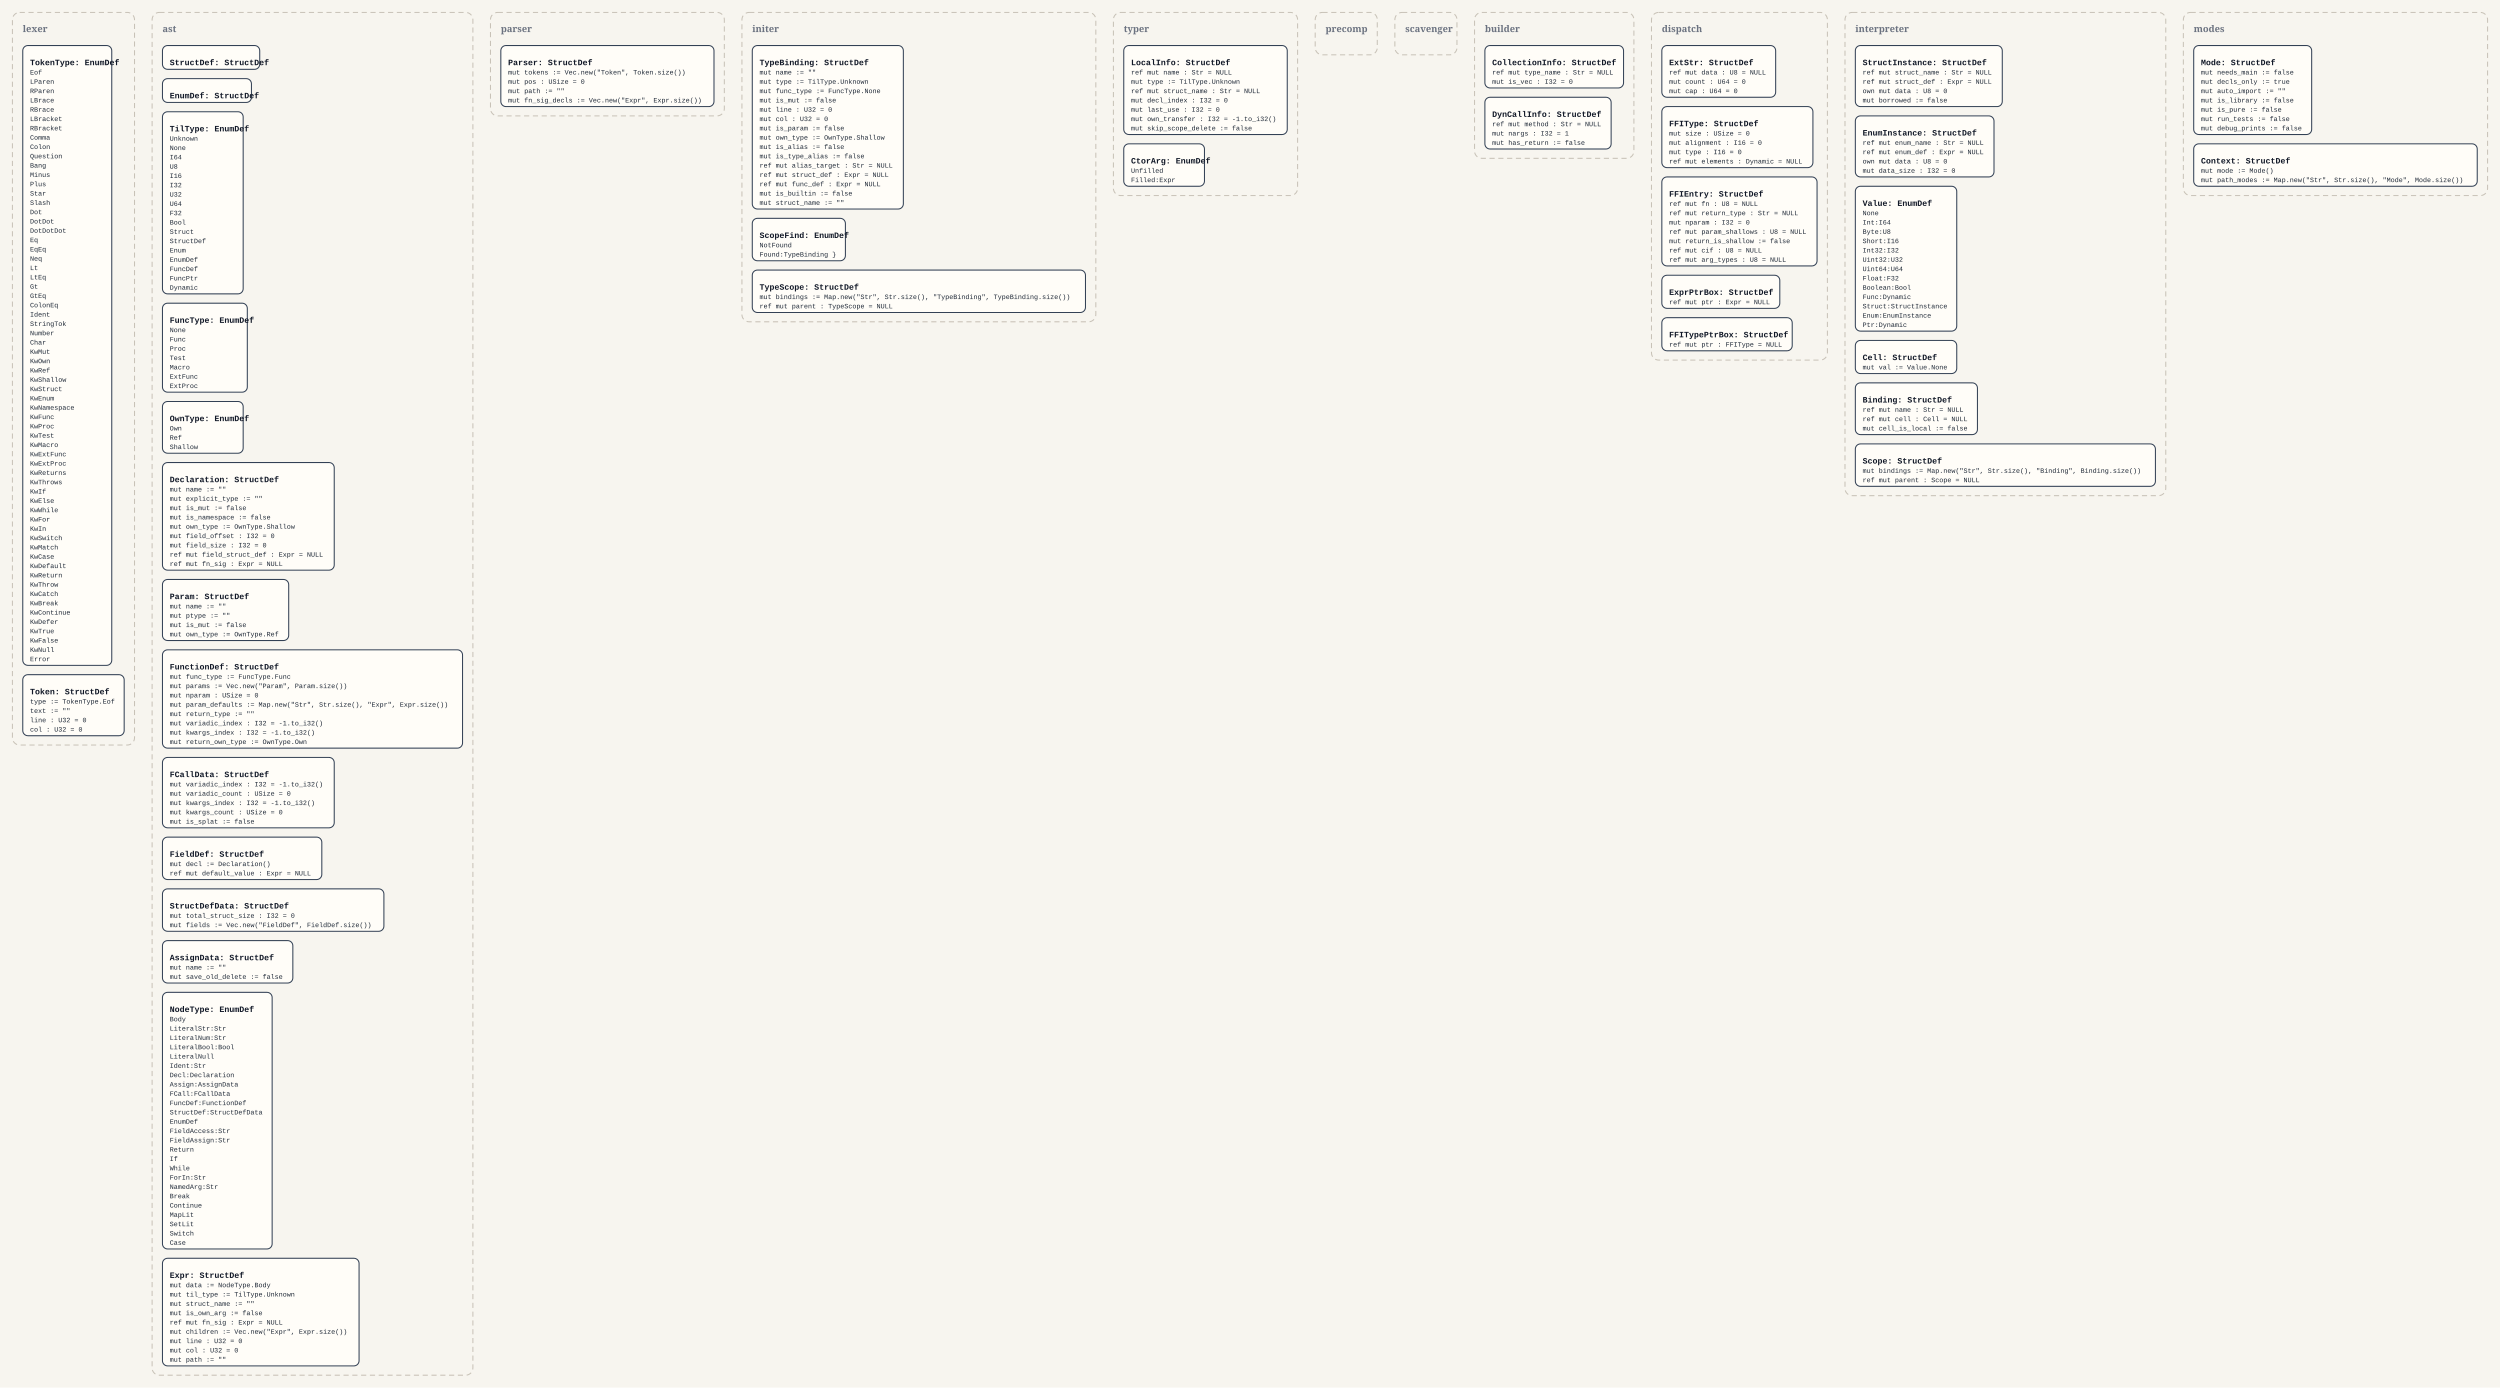
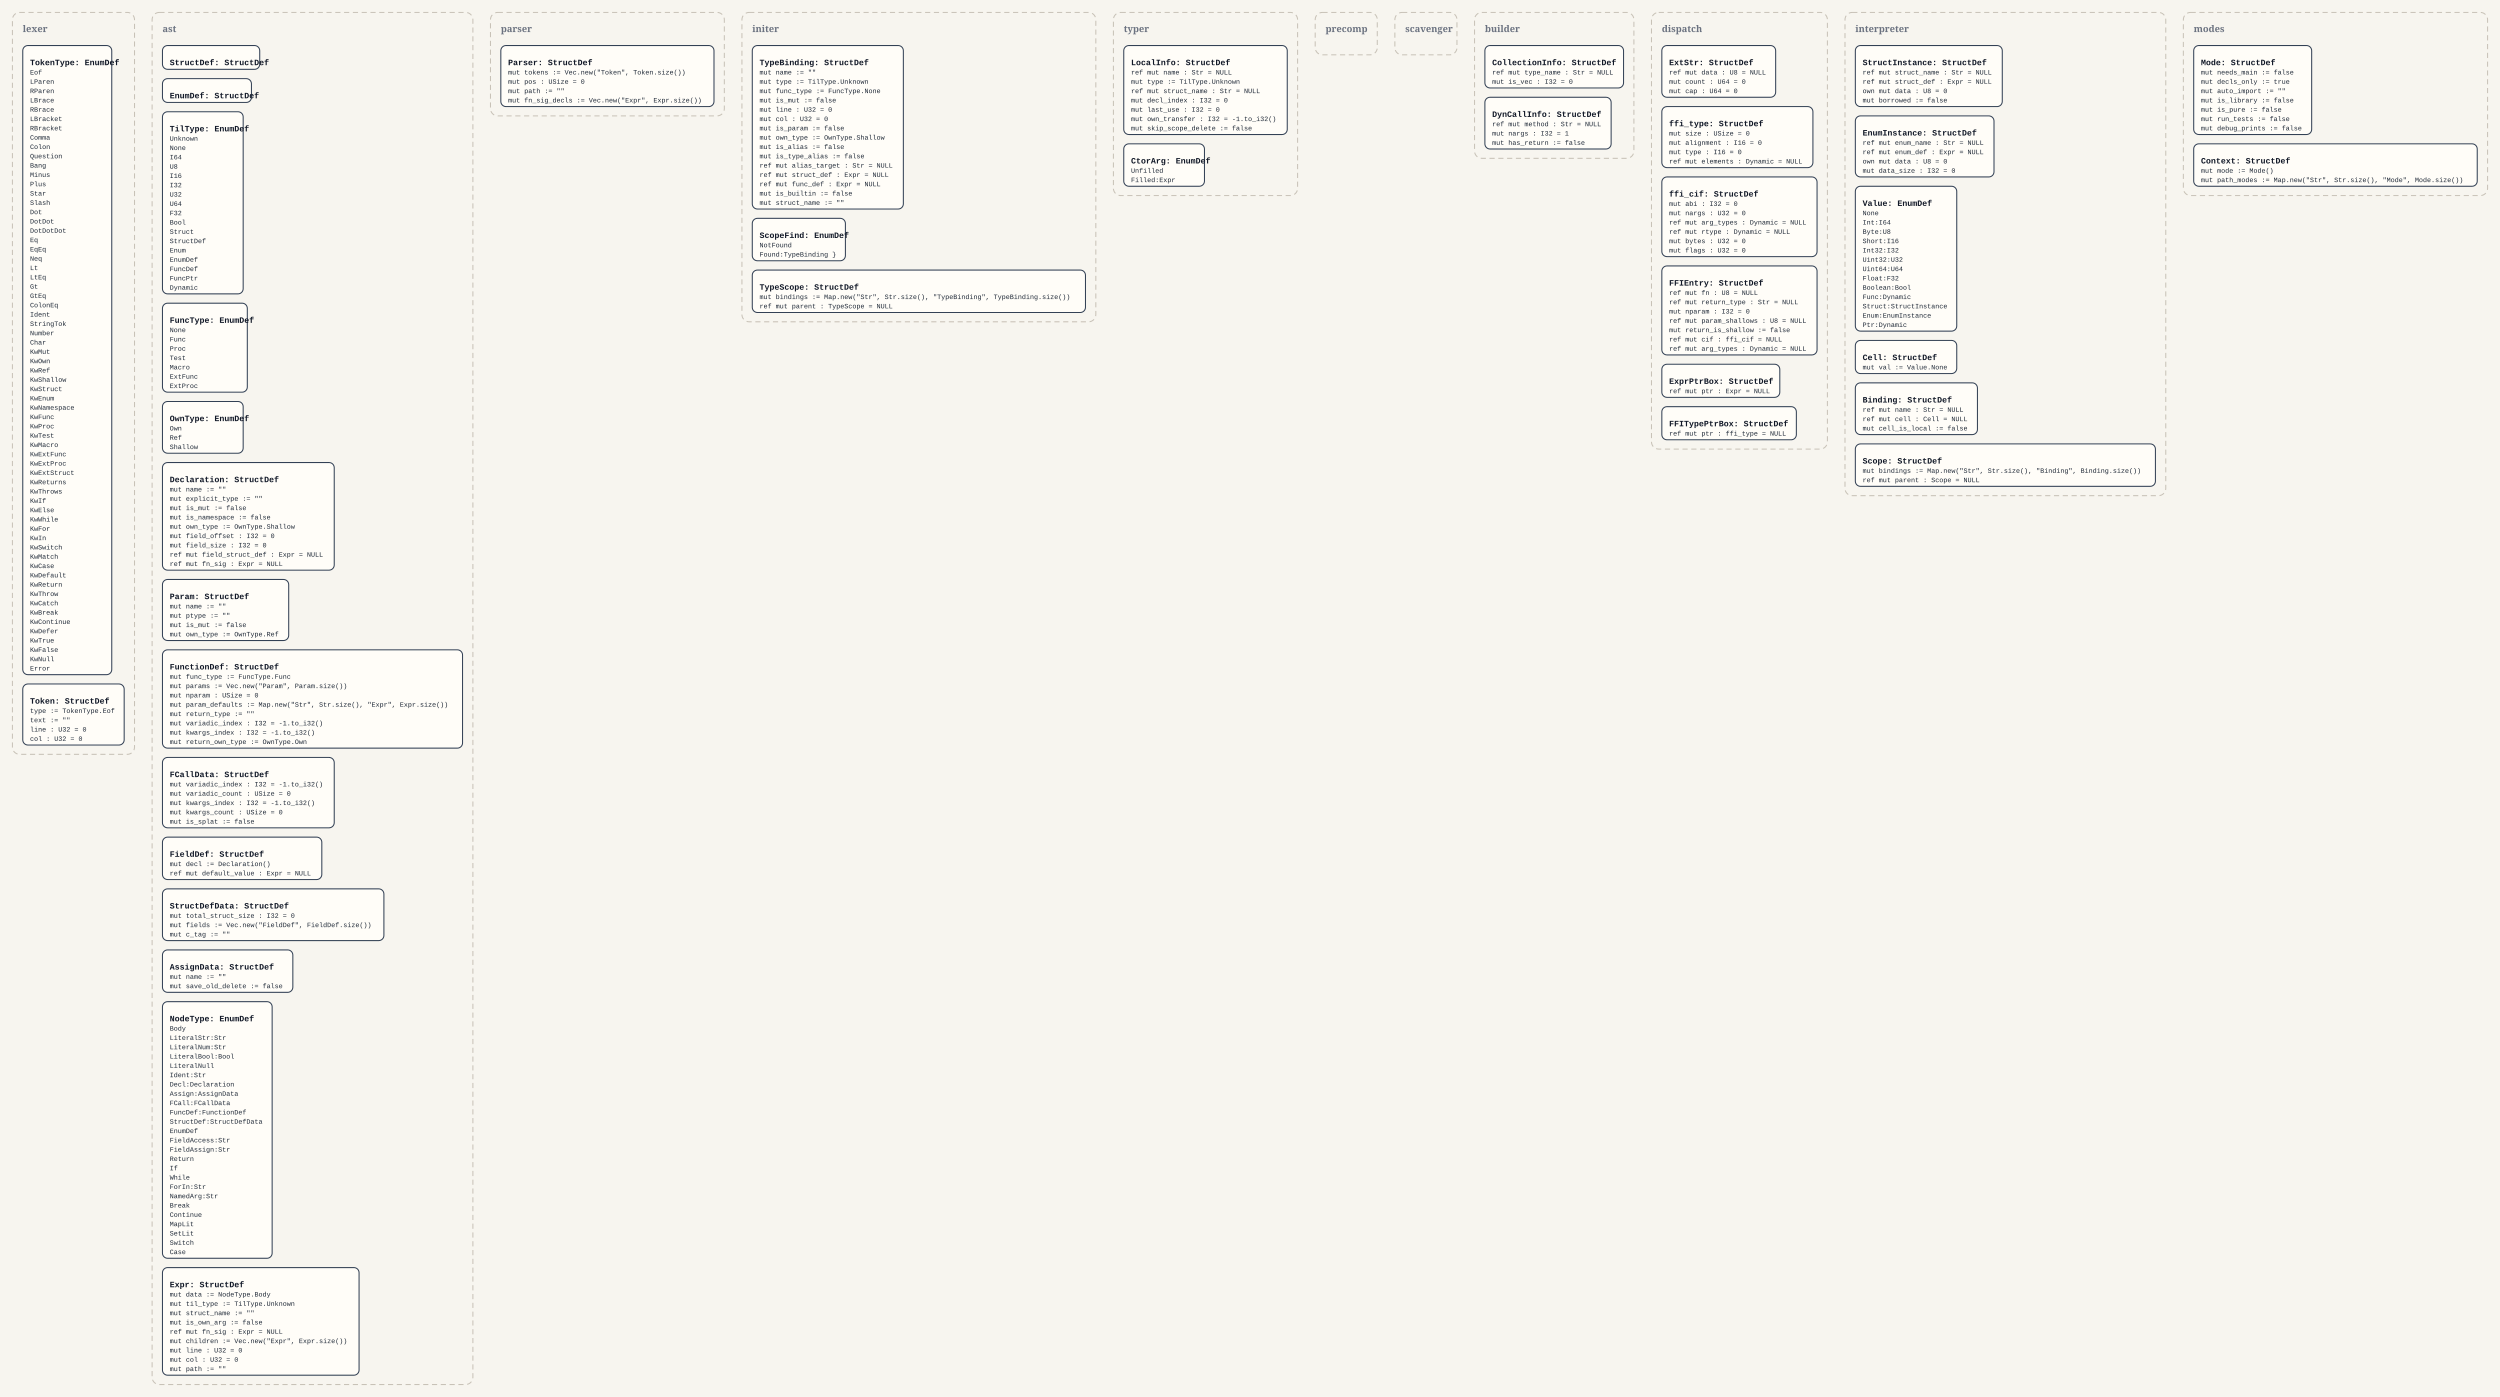
- <svg xmlns="http://www.w3.org/2000/svg" width="4832" height="2682" viewBox="0 0 4832 2682">
+ <svg xmlns="http://www.w3.org/2000/svg" width="4832" height="2700" viewBox="0 0 4832 2700">
  <defs>
    <style>
      .bg { fill: #f7f5ef; }
      .panel { fill: none; stroke: #c8c2b7; stroke-width: 2; stroke-dasharray: 10 7; }
      .panel-label { font: 700 18px Georgia, serif; fill: #6b7280; }
      .box { fill: #fffdf8; stroke: #334155; stroke-width: 2; }
      .title { font: 700 16px 'Courier New', monospace; fill: #111827; }
      .line { font: 13px 'Courier New', monospace; fill: #1f2937; }
    </style>
  </defs>
-   <rect class="bg" x="0" y="0" width="4832" height="2682" />
-   <rect x="24" y="24" width="236" height="1416" rx="14" ry="14" class="panel" />
+   <rect class="bg" x="0" y="0" width="4832" height="2700" />
+   <rect x="24" y="24" width="236" height="1434" rx="14" ry="14" class="panel" />
  <text x="44" y="62" class="panel-label">lexer</text>
-   <rect x="44" y="88" width="172" height="1198" rx="10" ry="10" class="box" />
+   <rect x="44" y="88" width="172" height="1216" rx="10" ry="10" class="box" />
  <text x="58" y="126" class="title">TokenType: EnumDef</text>
  <text x="58" y="144" class="line">Eof</text>
  <text x="58" y="162" class="line">LParen</text>
  <text x="58" y="180" class="line">RParen</text>
  <text x="58" y="198" class="line">LBrace</text>
  <text x="58" y="216" class="line">RBrace</text>
  <text x="58" y="234" class="line">LBracket</text>
  <text x="58" y="252" class="line">RBracket</text>
  <text x="58" y="270" class="line">Comma</text>
  <text x="58" y="288" class="line">Colon</text>
  <text x="58" y="306" class="line">Question</text>
  <text x="58" y="324" class="line">Bang</text>
  <text x="58" y="342" class="line">Minus</text>
  <text x="58" y="360" class="line">Plus</text>
  <text x="58" y="378" class="line">Star</text>
  <text x="58" y="396" class="line">Slash</text>
  <text x="58" y="414" class="line">Dot</text>
  <text x="58" y="432" class="line">DotDot</text>
  <text x="58" y="450" class="line">DotDotDot</text>
  <text x="58" y="468" class="line">Eq</text>
  <text x="58" y="486" class="line">EqEq</text>
  <text x="58" y="504" class="line">Neq</text>
  <text x="58" y="522" class="line">Lt</text>
  <text x="58" y="540" class="line">LtEq</text>
  <text x="58" y="558" class="line">Gt</text>
  <text x="58" y="576" class="line">GtEq</text>
  <text x="58" y="594" class="line">ColonEq</text>
  <text x="58" y="612" class="line">Ident</text>
  <text x="58" y="630" class="line">StringTok</text>
  <text x="58" y="648" class="line">Number</text>
  <text x="58" y="666" class="line">Char</text>
  <text x="58" y="684" class="line">KwMut</text>
  <text x="58" y="702" class="line">KwOwn</text>
  <text x="58" y="720" class="line">KwRef</text>
  <text x="58" y="738" class="line">KwShallow</text>
  <text x="58" y="756" class="line">KwStruct</text>
  <text x="58" y="774" class="line">KwEnum</text>
  <text x="58" y="792" class="line">KwNamespace</text>
  <text x="58" y="810" class="line">KwFunc</text>
  <text x="58" y="828" class="line">KwProc</text>
  <text x="58" y="846" class="line">KwTest</text>
  <text x="58" y="864" class="line">KwMacro</text>
  <text x="58" y="882" class="line">KwExtFunc</text>
  <text x="58" y="900" class="line">KwExtProc</text>
-   <text x="58" y="918" class="line">KwReturns</text>
-   <text x="58" y="936" class="line">KwThrows</text>
-   <text x="58" y="954" class="line">KwIf</text>
-   <text x="58" y="972" class="line">KwElse</text>
-   <text x="58" y="990" class="line">KwWhile</text>
-   <text x="58" y="1008" class="line">KwFor</text>
-   <text x="58" y="1026" class="line">KwIn</text>
-   <text x="58" y="1044" class="line">KwSwitch</text>
-   <text x="58" y="1062" class="line">KwMatch</text>
-   <text x="58" y="1080" class="line">KwCase</text>
-   <text x="58" y="1098" class="line">KwDefault</text>
-   <text x="58" y="1116" class="line">KwReturn</text>
-   <text x="58" y="1134" class="line">KwThrow</text>
-   <text x="58" y="1152" class="line">KwCatch</text>
-   <text x="58" y="1170" class="line">KwBreak</text>
-   <text x="58" y="1188" class="line">KwContinue</text>
-   <text x="58" y="1206" class="line">KwDefer</text>
-   <text x="58" y="1224" class="line">KwTrue</text>
-   <text x="58" y="1242" class="line">KwFalse</text>
-   <text x="58" y="1260" class="line">KwNull</text>
-   <text x="58" y="1278" class="line">Error</text>
-   <rect x="44" y="1304" width="196" height="118" rx="10" ry="10" class="box" />
-   <text x="58" y="1342" class="title">Token: StructDef</text>
-   <text x="58" y="1360" class="line">type := TokenType.Eof</text>
-   <text x="58" y="1378" class="line">text := ""</text>
-   <text x="58" y="1396" class="line">line : U32 = 0</text>
-   <text x="58" y="1414" class="line">col : U32 = 0</text>
-   <rect x="294" y="24" width="620" height="2634" rx="14" ry="14" class="panel" />
+   <text x="58" y="918" class="line">KwExtStruct</text>
+   <text x="58" y="936" class="line">KwReturns</text>
+   <text x="58" y="954" class="line">KwThrows</text>
+   <text x="58" y="972" class="line">KwIf</text>
+   <text x="58" y="990" class="line">KwElse</text>
+   <text x="58" y="1008" class="line">KwWhile</text>
+   <text x="58" y="1026" class="line">KwFor</text>
+   <text x="58" y="1044" class="line">KwIn</text>
+   <text x="58" y="1062" class="line">KwSwitch</text>
+   <text x="58" y="1080" class="line">KwMatch</text>
+   <text x="58" y="1098" class="line">KwCase</text>
+   <text x="58" y="1116" class="line">KwDefault</text>
+   <text x="58" y="1134" class="line">KwReturn</text>
+   <text x="58" y="1152" class="line">KwThrow</text>
+   <text x="58" y="1170" class="line">KwCatch</text>
+   <text x="58" y="1188" class="line">KwBreak</text>
+   <text x="58" y="1206" class="line">KwContinue</text>
+   <text x="58" y="1224" class="line">KwDefer</text>
+   <text x="58" y="1242" class="line">KwTrue</text>
+   <text x="58" y="1260" class="line">KwFalse</text>
+   <text x="58" y="1278" class="line">KwNull</text>
+   <text x="58" y="1296" class="line">Error</text>
+   <rect x="44" y="1322" width="196" height="118" rx="10" ry="10" class="box" />
+   <text x="58" y="1360" class="title">Token: StructDef</text>
+   <text x="58" y="1378" class="line">type := TokenType.Eof</text>
+   <text x="58" y="1396" class="line">text := ""</text>
+   <text x="58" y="1414" class="line">line : U32 = 0</text>
+   <text x="58" y="1432" class="line">col : U32 = 0</text>
+   <rect x="294" y="24" width="620" height="2652" rx="14" ry="14" class="panel" />
  <text x="314" y="62" class="panel-label">ast</text>
  <rect x="314" y="88" width="188" height="46" rx="10" ry="10" class="box" />
  <text x="328" y="126" class="title">StructDef: StructDef</text>
  <rect x="314" y="152" width="172" height="46" rx="10" ry="10" class="box" />
  <text x="328" y="190" class="title">EnumDef: StructDef</text>
  <rect x="314" y="216" width="156" height="352" rx="10" ry="10" class="box" />
  <text x="328" y="254" class="title">TilType: EnumDef</text>
  <text x="328" y="272" class="line">Unknown</text>
  <text x="328" y="290" class="line">None</text>
  <text x="328" y="308" class="line">I64</text>
  <text x="328" y="326" class="line">U8</text>
  <text x="328" y="344" class="line">I16</text>
  <text x="328" y="362" class="line">I32</text>
  <text x="328" y="380" class="line">U32</text>
  <text x="328" y="398" class="line">U64</text>
  <text x="328" y="416" class="line">F32</text>
  <text x="328" y="434" class="line">Bool</text>
  <text x="328" y="452" class="line">Struct</text>
  <text x="328" y="470" class="line">StructDef</text>
  <text x="328" y="488" class="line">Enum</text>
  <text x="328" y="506" class="line">EnumDef</text>
  <text x="328" y="524" class="line">FuncDef</text>
  <text x="328" y="542" class="line">FuncPtr</text>
  <text x="328" y="560" class="line">Dynamic</text>
  <rect x="314" y="586" width="164" height="172" rx="10" ry="10" class="box" />
  <text x="328" y="624" class="title">FuncType: EnumDef</text>
  <text x="328" y="642" class="line">None</text>
  <text x="328" y="660" class="line">Func</text>
  <text x="328" y="678" class="line">Proc</text>
  <text x="328" y="696" class="line">Test</text>
  <text x="328" y="714" class="line">Macro</text>
  <text x="328" y="732" class="line">ExtFunc</text>
  <text x="328" y="750" class="line">ExtProc</text>
  <rect x="314" y="776" width="156" height="100" rx="10" ry="10" class="box" />
  <text x="328" y="814" class="title">OwnType: EnumDef</text>
  <text x="328" y="832" class="line">Own</text>
  <text x="328" y="850" class="line">Ref</text>
  <text x="328" y="868" class="line">Shallow</text>
  <rect x="314" y="894" width="332" height="208" rx="10" ry="10" class="box" />
  <text x="328" y="932" class="title">Declaration: StructDef</text>
  <text x="328" y="950" class="line">mut name := ""</text>
  <text x="328" y="968" class="line">mut explicit_type := ""</text>
  <text x="328" y="986" class="line">mut is_mut := false</text>
  <text x="328" y="1004" class="line">mut is_namespace := false</text>
  <text x="328" y="1022" class="line">mut own_type := OwnType.Shallow</text>
  <text x="328" y="1040" class="line">mut field_offset : I32 = 0</text>
  <text x="328" y="1058" class="line">mut field_size : I32 = 0</text>
  <text x="328" y="1076" class="line">ref mut field_struct_def : Expr = NULL</text>
  <text x="328" y="1094" class="line">ref mut fn_sig : Expr = NULL</text>
  <rect x="314" y="1120" width="244" height="118" rx="10" ry="10" class="box" />
  <text x="328" y="1158" class="title">Param: StructDef</text>
  <text x="328" y="1176" class="line">mut name := ""</text>
  <text x="328" y="1194" class="line">mut ptype := ""</text>
  <text x="328" y="1212" class="line">mut is_mut := false</text>
  <text x="328" y="1230" class="line">mut own_type := OwnType.Ref</text>
  <rect x="314" y="1256" width="580" height="190" rx="10" ry="10" class="box" />
  <text x="328" y="1294" class="title">FunctionDef: StructDef</text>
  <text x="328" y="1312" class="line">mut func_type := FuncType.Func</text>
  <text x="328" y="1330" class="line">mut params := Vec.new("Param", Param.size())</text>
  <text x="328" y="1348" class="line">mut nparam : USize = 0</text>
  <text x="328" y="1366" class="line">mut param_defaults := Map.new("Str", Str.size(), "Expr", Expr.size())</text>
  <text x="328" y="1384" class="line">mut return_type := ""</text>
  <text x="328" y="1402" class="line">mut variadic_index : I32 = -1.to_i32()</text>
  <text x="328" y="1420" class="line">mut kwargs_index : I32 = -1.to_i32()</text>
  <text x="328" y="1438" class="line">mut return_own_type := OwnType.Own</text>
  <rect x="314" y="1464" width="332" height="136" rx="10" ry="10" class="box" />
  <text x="328" y="1502" class="title">FCallData: StructDef</text>
  <text x="328" y="1520" class="line">mut variadic_index : I32 = -1.to_i32()</text>
  <text x="328" y="1538" class="line">mut variadic_count : USize = 0</text>
  <text x="328" y="1556" class="line">mut kwargs_index : I32 = -1.to_i32()</text>
  <text x="328" y="1574" class="line">mut kwargs_count : USize = 0</text>
  <text x="328" y="1592" class="line">mut is_splat := false</text>
  <rect x="314" y="1618" width="308" height="82" rx="10" ry="10" class="box" />
  <text x="328" y="1656" class="title">FieldDef: StructDef</text>
  <text x="328" y="1674" class="line">mut decl := Declaration()</text>
  <text x="328" y="1692" class="line">ref mut default_value : Expr = NULL</text>
-   <rect x="314" y="1718" width="428" height="82" rx="10" ry="10" class="box" />
+   <rect x="314" y="1718" width="428" height="100" rx="10" ry="10" class="box" />
  <text x="328" y="1756" class="title">StructDefData: StructDef</text>
  <text x="328" y="1774" class="line">mut total_struct_size : I32 = 0</text>
  <text x="328" y="1792" class="line">mut fields := Vec.new("FieldDef", FieldDef.size())</text>
-   <rect x="314" y="1818" width="252" height="82" rx="10" ry="10" class="box" />
-   <text x="328" y="1856" class="title">AssignData: StructDef</text>
-   <text x="328" y="1874" class="line">mut name := ""</text>
-   <text x="328" y="1892" class="line">mut save_old_delete := false</text>
-   <rect x="314" y="1918" width="212" height="496" rx="10" ry="10" class="box" />
-   <text x="328" y="1956" class="title">NodeType: EnumDef</text>
-   <text x="328" y="1974" class="line">Body</text>
-   <text x="328" y="1992" class="line">LiteralStr:Str</text>
-   <text x="328" y="2010" class="line">LiteralNum:Str</text>
-   <text x="328" y="2028" class="line">LiteralBool:Bool</text>
-   <text x="328" y="2046" class="line">LiteralNull</text>
-   <text x="328" y="2064" class="line">Ident:Str</text>
-   <text x="328" y="2082" class="line">Decl:Declaration</text>
-   <text x="328" y="2100" class="line">Assign:AssignData</text>
-   <text x="328" y="2118" class="line">FCall:FCallData</text>
-   <text x="328" y="2136" class="line">FuncDef:FunctionDef</text>
-   <text x="328" y="2154" class="line">StructDef:StructDefData</text>
-   <text x="328" y="2172" class="line">EnumDef</text>
-   <text x="328" y="2190" class="line">FieldAccess:Str</text>
-   <text x="328" y="2208" class="line">FieldAssign:Str</text>
-   <text x="328" y="2226" class="line">Return</text>
-   <text x="328" y="2244" class="line">If</text>
-   <text x="328" y="2262" class="line">While</text>
-   <text x="328" y="2280" class="line">ForIn:Str</text>
-   <text x="328" y="2298" class="line">NamedArg:Str</text>
-   <text x="328" y="2316" class="line">Break</text>
-   <text x="328" y="2334" class="line">Continue</text>
-   <text x="328" y="2352" class="line">MapLit</text>
-   <text x="328" y="2370" class="line">SetLit</text>
-   <text x="328" y="2388" class="line">Switch</text>
-   <text x="328" y="2406" class="line">Case</text>
-   <rect x="314" y="2432" width="380" height="208" rx="10" ry="10" class="box" />
-   <text x="328" y="2470" class="title">Expr: StructDef</text>
-   <text x="328" y="2488" class="line">mut data := NodeType.Body</text>
-   <text x="328" y="2506" class="line">mut til_type := TilType.Unknown</text>
-   <text x="328" y="2524" class="line">mut struct_name := ""</text>
-   <text x="328" y="2542" class="line">mut is_own_arg := false</text>
-   <text x="328" y="2560" class="line">ref mut fn_sig : Expr = NULL</text>
-   <text x="328" y="2578" class="line">mut children := Vec.new("Expr", Expr.size())</text>
-   <text x="328" y="2596" class="line">mut line : U32 = 0</text>
-   <text x="328" y="2614" class="line">mut col : U32 = 0</text>
-   <text x="328" y="2632" class="line">mut path := ""</text>
+   <text x="328" y="1810" class="line">mut c_tag := ""</text>
+   <rect x="314" y="1836" width="252" height="82" rx="10" ry="10" class="box" />
+   <text x="328" y="1874" class="title">AssignData: StructDef</text>
+   <text x="328" y="1892" class="line">mut name := ""</text>
+   <text x="328" y="1910" class="line">mut save_old_delete := false</text>
+   <rect x="314" y="1936" width="212" height="496" rx="10" ry="10" class="box" />
+   <text x="328" y="1974" class="title">NodeType: EnumDef</text>
+   <text x="328" y="1992" class="line">Body</text>
+   <text x="328" y="2010" class="line">LiteralStr:Str</text>
+   <text x="328" y="2028" class="line">LiteralNum:Str</text>
+   <text x="328" y="2046" class="line">LiteralBool:Bool</text>
+   <text x="328" y="2064" class="line">LiteralNull</text>
+   <text x="328" y="2082" class="line">Ident:Str</text>
+   <text x="328" y="2100" class="line">Decl:Declaration</text>
+   <text x="328" y="2118" class="line">Assign:AssignData</text>
+   <text x="328" y="2136" class="line">FCall:FCallData</text>
+   <text x="328" y="2154" class="line">FuncDef:FunctionDef</text>
+   <text x="328" y="2172" class="line">StructDef:StructDefData</text>
+   <text x="328" y="2190" class="line">EnumDef</text>
+   <text x="328" y="2208" class="line">FieldAccess:Str</text>
+   <text x="328" y="2226" class="line">FieldAssign:Str</text>
+   <text x="328" y="2244" class="line">Return</text>
+   <text x="328" y="2262" class="line">If</text>
+   <text x="328" y="2280" class="line">While</text>
+   <text x="328" y="2298" class="line">ForIn:Str</text>
+   <text x="328" y="2316" class="line">NamedArg:Str</text>
+   <text x="328" y="2334" class="line">Break</text>
+   <text x="328" y="2352" class="line">Continue</text>
+   <text x="328" y="2370" class="line">MapLit</text>
+   <text x="328" y="2388" class="line">SetLit</text>
+   <text x="328" y="2406" class="line">Switch</text>
+   <text x="328" y="2424" class="line">Case</text>
+   <rect x="314" y="2450" width="380" height="208" rx="10" ry="10" class="box" />
+   <text x="328" y="2488" class="title">Expr: StructDef</text>
+   <text x="328" y="2506" class="line">mut data := NodeType.Body</text>
+   <text x="328" y="2524" class="line">mut til_type := TilType.Unknown</text>
+   <text x="328" y="2542" class="line">mut struct_name := ""</text>
+   <text x="328" y="2560" class="line">mut is_own_arg := false</text>
+   <text x="328" y="2578" class="line">ref mut fn_sig : Expr = NULL</text>
+   <text x="328" y="2596" class="line">mut children := Vec.new("Expr", Expr.size())</text>
+   <text x="328" y="2614" class="line">mut line : U32 = 0</text>
+   <text x="328" y="2632" class="line">mut col : U32 = 0</text>
+   <text x="328" y="2650" class="line">mut path := ""</text>
  <rect x="948" y="24" width="452" height="200" rx="14" ry="14" class="panel" />
  <text x="968" y="62" class="panel-label">parser</text>
  <rect x="968" y="88" width="412" height="118" rx="10" ry="10" class="box" />
  <text x="982" y="126" class="title">Parser: StructDef</text>
  <text x="982" y="144" class="line">mut tokens := Vec.new("Token", Token.size())</text>
  <text x="982" y="162" class="line">mut pos : USize = 0</text>
  <text x="982" y="180" class="line">mut path := ""</text>
  <text x="982" y="198" class="line">mut fn_sig_decls := Vec.new("Expr", Expr.size())</text>
  <rect x="1434" y="24" width="684" height="598" rx="14" ry="14" class="panel" />
  <text x="1454" y="62" class="panel-label">initer</text>
  <rect x="1454" y="88" width="292" height="316" rx="10" ry="10" class="box" />
  <text x="1468" y="126" class="title">TypeBinding: StructDef</text>
  <text x="1468" y="144" class="line">mut name := ""</text>
  <text x="1468" y="162" class="line">mut type := TilType.Unknown</text>
  <text x="1468" y="180" class="line">mut func_type := FuncType.None</text>
  <text x="1468" y="198" class="line">mut is_mut := false</text>
  <text x="1468" y="216" class="line">mut line : U32 = 0</text>
  <text x="1468" y="234" class="line">mut col : U32 = 0</text>
  <text x="1468" y="252" class="line">mut is_param := false</text>
  <text x="1468" y="270" class="line">mut own_type := OwnType.Shallow</text>
  <text x="1468" y="288" class="line">mut is_alias := false</text>
  <text x="1468" y="306" class="line">mut is_type_alias := false</text>
  <text x="1468" y="324" class="line">ref mut alias_target : Str = NULL</text>
  <text x="1468" y="342" class="line">ref mut struct_def : Expr = NULL</text>
  <text x="1468" y="360" class="line">ref mut func_def : Expr = NULL</text>
  <text x="1468" y="378" class="line">mut is_builtin := false</text>
  <text x="1468" y="396" class="line">mut struct_name := ""</text>
  <rect x="1454" y="422" width="180" height="82" rx="10" ry="10" class="box" />
  <text x="1468" y="460" class="title">ScopeFind: EnumDef</text>
  <text x="1468" y="478" class="line">NotFound</text>
  <text x="1468" y="496" class="line">Found:TypeBinding }</text>
  <rect x="1454" y="522" width="644" height="82" rx="10" ry="10" class="box" />
  <text x="1468" y="560" class="title">TypeScope: StructDef</text>
  <text x="1468" y="578" class="line">mut bindings := Map.new("Str", Str.size(), "TypeBinding", TypeBinding.size())</text>
  <text x="1468" y="596" class="line">ref mut parent : TypeScope = NULL</text>
  <rect x="2152" y="24" width="356" height="354" rx="14" ry="14" class="panel" />
  <text x="2172" y="62" class="panel-label">typer</text>
  <rect x="2172" y="88" width="316" height="172" rx="10" ry="10" class="box" />
  <text x="2186" y="126" class="title">LocalInfo: StructDef</text>
  <text x="2186" y="144" class="line">ref mut name : Str = NULL</text>
  <text x="2186" y="162" class="line">mut type := TilType.Unknown</text>
  <text x="2186" y="180" class="line">ref mut struct_name : Str = NULL</text>
  <text x="2186" y="198" class="line">mut decl_index : I32 = 0</text>
  <text x="2186" y="216" class="line">mut last_use : I32 = 0</text>
  <text x="2186" y="234" class="line">mut own_transfer : I32 = -1.to_i32()</text>
  <text x="2186" y="252" class="line">mut skip_scope_delete := false</text>
  <rect x="2172" y="278" width="156" height="82" rx="10" ry="10" class="box" />
  <text x="2186" y="316" class="title">CtorArg: EnumDef</text>
  <text x="2186" y="334" class="line">Unfilled</text>
  <text x="2186" y="352" class="line">Filled:Expr</text>
  <rect x="2542" y="24" width="120" height="82" rx="14" ry="14" class="panel" />
  <text x="2562" y="62" class="panel-label">precomp</text>
  <rect x="2696" y="24" width="120" height="82" rx="14" ry="14" class="panel" />
  <text x="2716" y="62" class="panel-label">scavenger</text>
  <rect x="2850" y="24" width="308" height="282" rx="14" ry="14" class="panel" />
  <text x="2870" y="62" class="panel-label">builder</text>
  <rect x="2870" y="88" width="268" height="82" rx="10" ry="10" class="box" />
  <text x="2884" y="126" class="title">CollectionInfo: StructDef</text>
  <text x="2884" y="144" class="line">ref mut type_name : Str = NULL</text>
  <text x="2884" y="162" class="line">mut is_vec : I32 = 0</text>
  <rect x="2870" y="188" width="244" height="100" rx="10" ry="10" class="box" />
  <text x="2884" y="226" class="title">DynCallInfo: StructDef</text>
  <text x="2884" y="244" class="line">ref mut method : Str = NULL</text>
  <text x="2884" y="262" class="line">mut nargs : I32 = 1</text>
  <text x="2884" y="280" class="line">mut has_return := false</text>
-   <rect x="3192" y="24" width="340" height="672" rx="14" ry="14" class="panel" />
+   <rect x="3192" y="24" width="340" height="844" rx="14" ry="14" class="panel" />
  <text x="3212" y="62" class="panel-label">dispatch</text>
  <rect x="3212" y="88" width="220" height="100" rx="10" ry="10" class="box" />
  <text x="3226" y="126" class="title">ExtStr: StructDef</text>
  <text x="3226" y="144" class="line">ref mut data : U8 = NULL</text>
  <text x="3226" y="162" class="line">mut count : U64 = 0</text>
  <text x="3226" y="180" class="line">mut cap : U64 = 0</text>
  <rect x="3212" y="206" width="292" height="118" rx="10" ry="10" class="box" />
-   <text x="3226" y="244" class="title">FFIType: StructDef</text>
+   <text x="3226" y="244" class="title">ffi_type: StructDef</text>
  <text x="3226" y="262" class="line">mut size : USize = 0</text>
  <text x="3226" y="280" class="line">mut alignment : I16 = 0</text>
  <text x="3226" y="298" class="line">mut type : I16 = 0</text>
  <text x="3226" y="316" class="line">ref mut elements : Dynamic = NULL</text>
-   <rect x="3212" y="342" width="300" height="172" rx="10" ry="10" class="box" />
-   <text x="3226" y="380" class="title">FFIEntry: StructDef</text>
-   <text x="3226" y="398" class="line">ref mut fn : U8 = NULL</text>
-   <text x="3226" y="416" class="line">ref mut return_type : Str = NULL</text>
-   <text x="3226" y="434" class="line">mut nparam : I32 = 0</text>
-   <text x="3226" y="452" class="line">ref mut param_shallows : U8 = NULL</text>
-   <text x="3226" y="470" class="line">mut return_is_shallow := false</text>
-   <text x="3226" y="488" class="line">ref mut cif : U8 = NULL</text>
-   <text x="3226" y="506" class="line">ref mut arg_types : U8 = NULL</text>
-   <rect x="3212" y="532" width="228" height="64" rx="10" ry="10" class="box" />
-   <text x="3226" y="570" class="title">ExprPtrBox: StructDef</text>
-   <text x="3226" y="588" class="line">ref mut ptr : Expr = NULL</text>
-   <rect x="3212" y="614" width="252" height="64" rx="10" ry="10" class="box" />
-   <text x="3226" y="652" class="title">FFITypePtrBox: StructDef</text>
-   <text x="3226" y="670" class="line">ref mut ptr : FFIType = NULL</text>
+   <rect x="3212" y="342" width="300" height="154" rx="10" ry="10" class="box" />
+   <text x="3226" y="380" class="title">ffi_cif: StructDef</text>
+   <text x="3226" y="398" class="line">mut abi : I32 = 0</text>
+   <text x="3226" y="416" class="line">mut nargs : U32 = 0</text>
+   <text x="3226" y="434" class="line">ref mut arg_types : Dynamic = NULL</text>
+   <text x="3226" y="452" class="line">ref mut rtype : Dynamic = NULL</text>
+   <text x="3226" y="470" class="line">mut bytes : U32 = 0</text>
+   <text x="3226" y="488" class="line">mut flags : U32 = 0</text>
+   <rect x="3212" y="514" width="300" height="172" rx="10" ry="10" class="box" />
+   <text x="3226" y="552" class="title">FFIEntry: StructDef</text>
+   <text x="3226" y="570" class="line">ref mut fn : U8 = NULL</text>
+   <text x="3226" y="588" class="line">ref mut return_type : Str = NULL</text>
+   <text x="3226" y="606" class="line">mut nparam : I32 = 0</text>
+   <text x="3226" y="624" class="line">ref mut param_shallows : U8 = NULL</text>
+   <text x="3226" y="642" class="line">mut return_is_shallow := false</text>
+   <text x="3226" y="660" class="line">ref mut cif : ffi_cif = NULL</text>
+   <text x="3226" y="678" class="line">ref mut arg_types : Dynamic = NULL</text>
+   <rect x="3212" y="704" width="228" height="64" rx="10" ry="10" class="box" />
+   <text x="3226" y="742" class="title">ExprPtrBox: StructDef</text>
+   <text x="3226" y="760" class="line">ref mut ptr : Expr = NULL</text>
+   <rect x="3212" y="786" width="260" height="64" rx="10" ry="10" class="box" />
+   <text x="3226" y="824" class="title">FFITypePtrBox: StructDef</text>
+   <text x="3226" y="842" class="line">ref mut ptr : ffi_type = NULL</text>
  <rect x="3566" y="24" width="620" height="934" rx="14" ry="14" class="panel" />
  <text x="3586" y="62" class="panel-label">interpreter</text>
  <rect x="3586" y="88" width="284" height="118" rx="10" ry="10" class="box" />
  <text x="3600" y="126" class="title">StructInstance: StructDef</text>
  <text x="3600" y="144" class="line">ref mut struct_name : Str = NULL</text>
  <text x="3600" y="162" class="line">ref mut struct_def : Expr = NULL</text>
  <text x="3600" y="180" class="line">own mut data : U8 = 0</text>
  <text x="3600" y="198" class="line">mut borrowed := false</text>
  <rect x="3586" y="224" width="268" height="118" rx="10" ry="10" class="box" />
  <text x="3600" y="262" class="title">EnumInstance: StructDef</text>
  <text x="3600" y="280" class="line">ref mut enum_name : Str = NULL</text>
  <text x="3600" y="298" class="line">ref mut enum_def : Expr = NULL</text>
  <text x="3600" y="316" class="line">own mut data : U8 = 0</text>
  <text x="3600" y="334" class="line">mut data_size : I32 = 0</text>
  <rect x="3586" y="360" width="196" height="280" rx="10" ry="10" class="box" />
  <text x="3600" y="398" class="title">Value: EnumDef</text>
  <text x="3600" y="416" class="line">None</text>
  <text x="3600" y="434" class="line">Int:I64</text>
  <text x="3600" y="452" class="line">Byte:U8</text>
  <text x="3600" y="470" class="line">Short:I16</text>
  <text x="3600" y="488" class="line">Int32:I32</text>
  <text x="3600" y="506" class="line">Uint32:U32</text>
  <text x="3600" y="524" class="line">Uint64:U64</text>
  <text x="3600" y="542" class="line">Float:F32</text>
  <text x="3600" y="560" class="line">Boolean:Bool</text>
  <text x="3600" y="578" class="line">Func:Dynamic</text>
  <text x="3600" y="596" class="line">Struct:StructInstance</text>
  <text x="3600" y="614" class="line">Enum:EnumInstance</text>
  <text x="3600" y="632" class="line">Ptr:Dynamic</text>
  <rect x="3586" y="658" width="196" height="64" rx="10" ry="10" class="box" />
  <text x="3600" y="696" class="title">Cell: StructDef</text>
  <text x="3600" y="714" class="line">mut val := Value.None</text>
  <rect x="3586" y="740" width="236" height="100" rx="10" ry="10" class="box" />
  <text x="3600" y="778" class="title">Binding: StructDef</text>
  <text x="3600" y="796" class="line">ref mut name : Str = NULL</text>
  <text x="3600" y="814" class="line">ref mut cell : Cell = NULL</text>
  <text x="3600" y="832" class="line">mut cell_is_local := false</text>
  <rect x="3586" y="858" width="580" height="82" rx="10" ry="10" class="box" />
  <text x="3600" y="896" class="title">Scope: StructDef</text>
  <text x="3600" y="914" class="line">mut bindings := Map.new("Str", Str.size(), "Binding", Binding.size())</text>
  <text x="3600" y="932" class="line">ref mut parent : Scope = NULL</text>
  <rect x="4220" y="24" width="588" height="354" rx="14" ry="14" class="panel" />
  <text x="4240" y="62" class="panel-label">modes</text>
  <rect x="4240" y="88" width="228" height="172" rx="10" ry="10" class="box" />
  <text x="4254" y="126" class="title">Mode: StructDef</text>
  <text x="4254" y="144" class="line">mut needs_main := false</text>
  <text x="4254" y="162" class="line">mut decls_only := true</text>
  <text x="4254" y="180" class="line">mut auto_import := ""</text>
  <text x="4254" y="198" class="line">mut is_library := false</text>
  <text x="4254" y="216" class="line">mut is_pure := false</text>
  <text x="4254" y="234" class="line">mut run_tests := false</text>
  <text x="4254" y="252" class="line">mut debug_prints := false</text>
  <rect x="4240" y="278" width="548" height="82" rx="10" ry="10" class="box" />
  <text x="4254" y="316" class="title">Context: StructDef</text>
  <text x="4254" y="334" class="line">mut mode := Mode()</text>
  <text x="4254" y="352" class="line">mut path_modes := Map.new("Str", Str.size(), "Mode", Mode.size())</text>
</svg>
